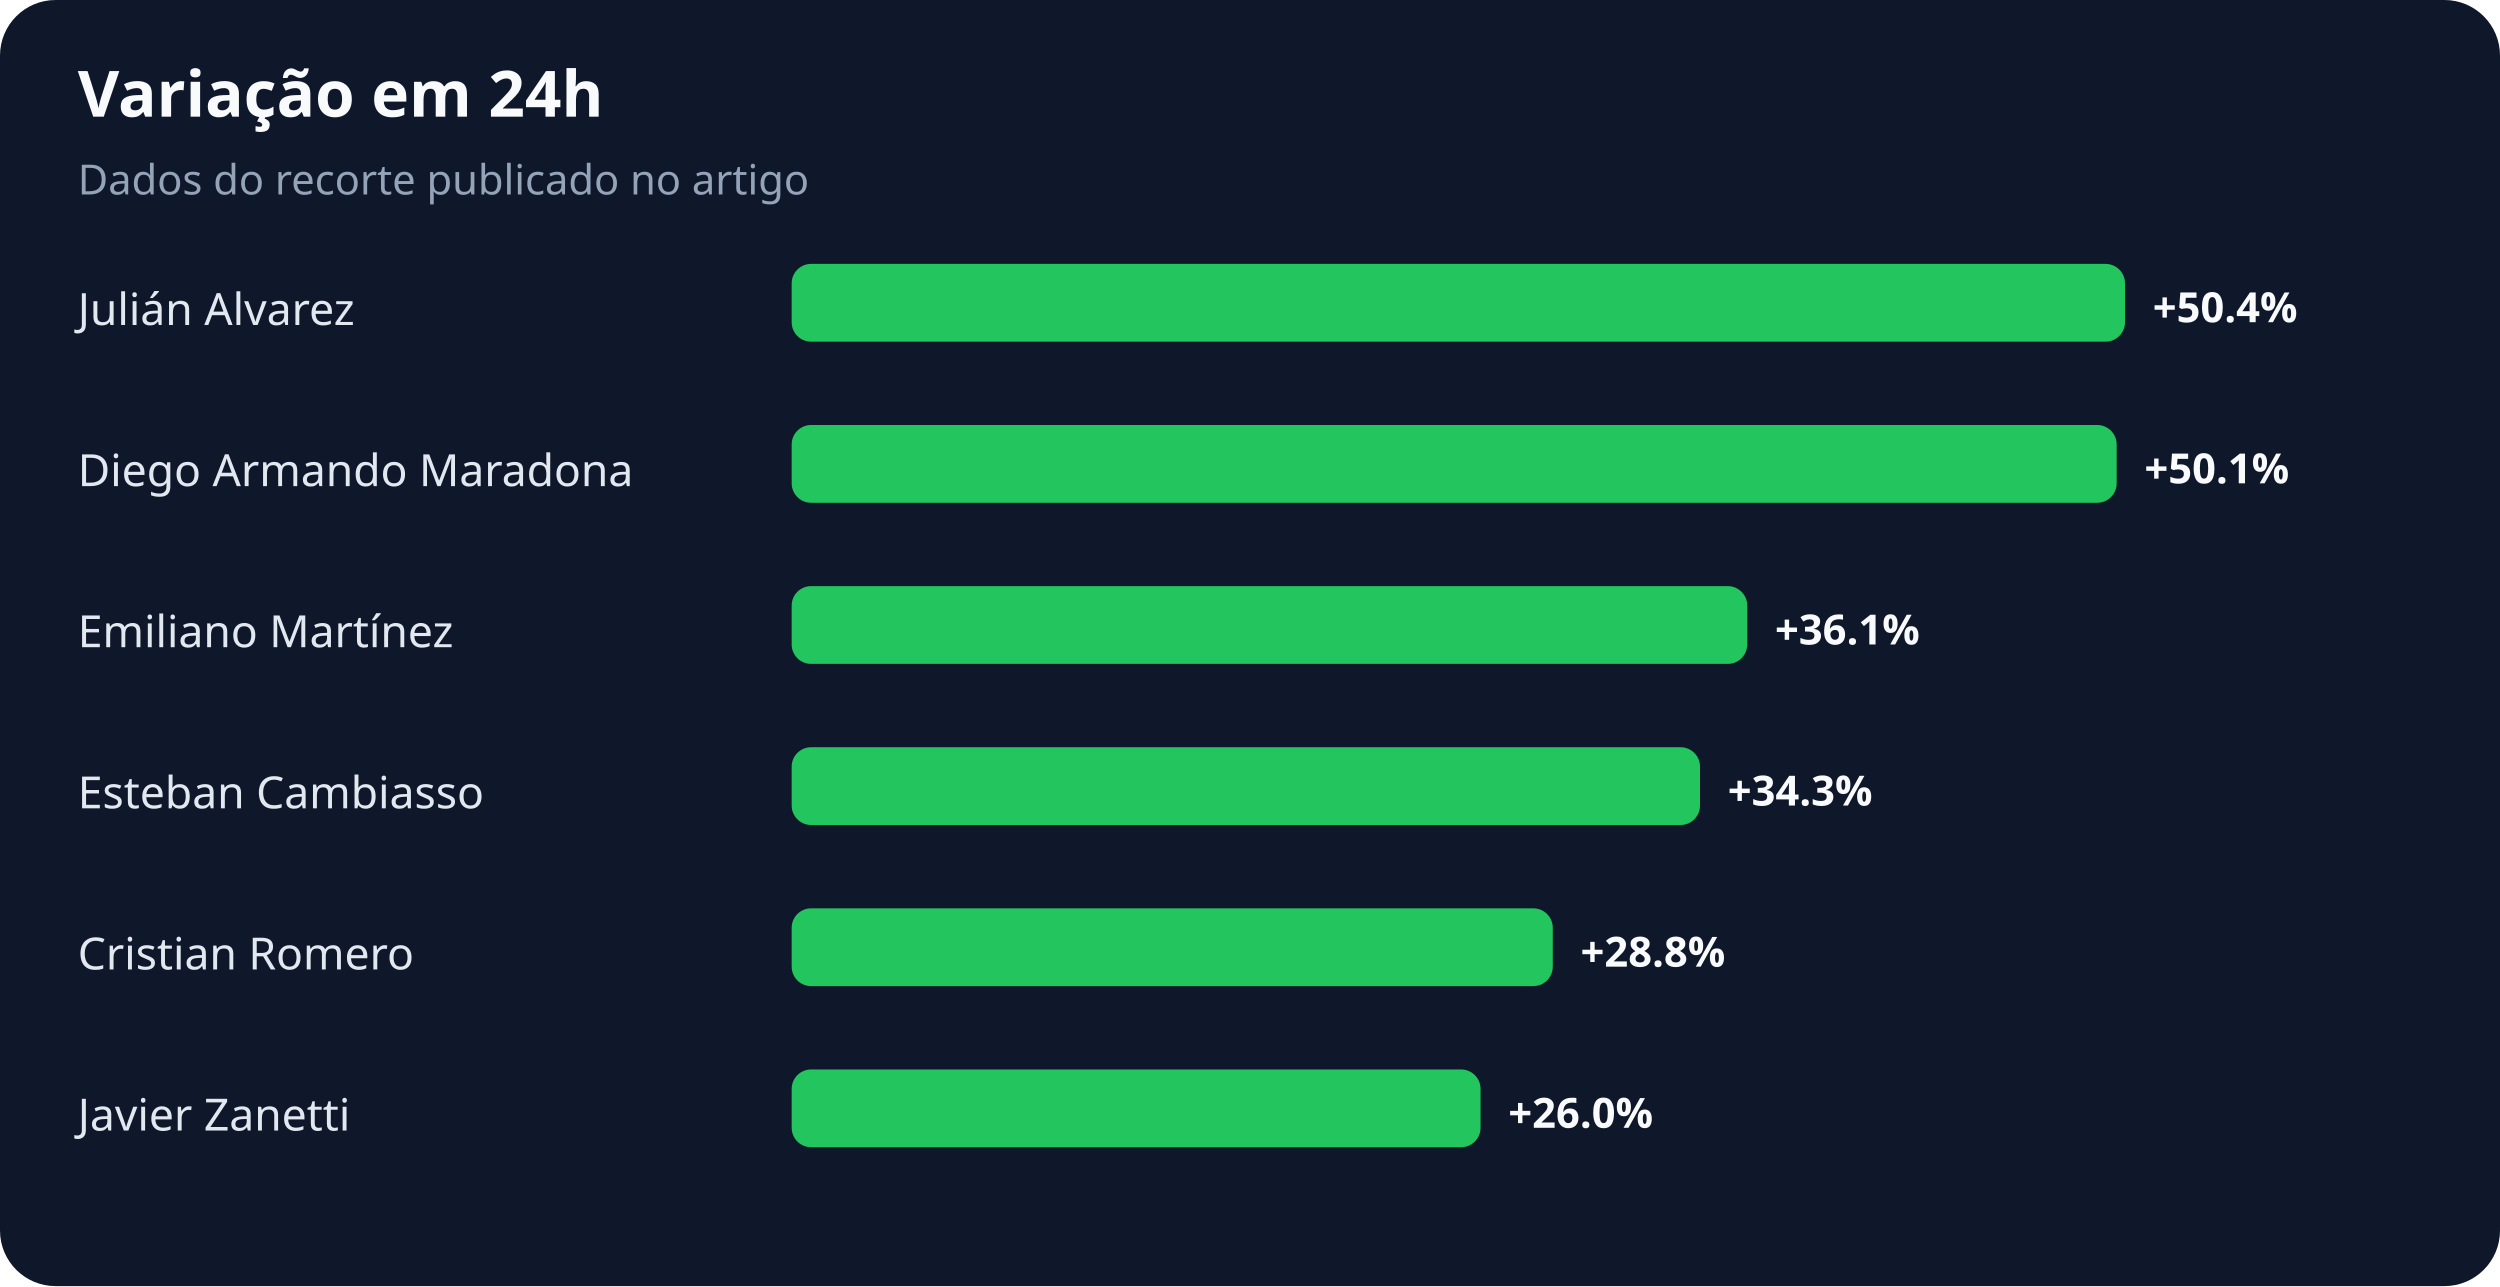
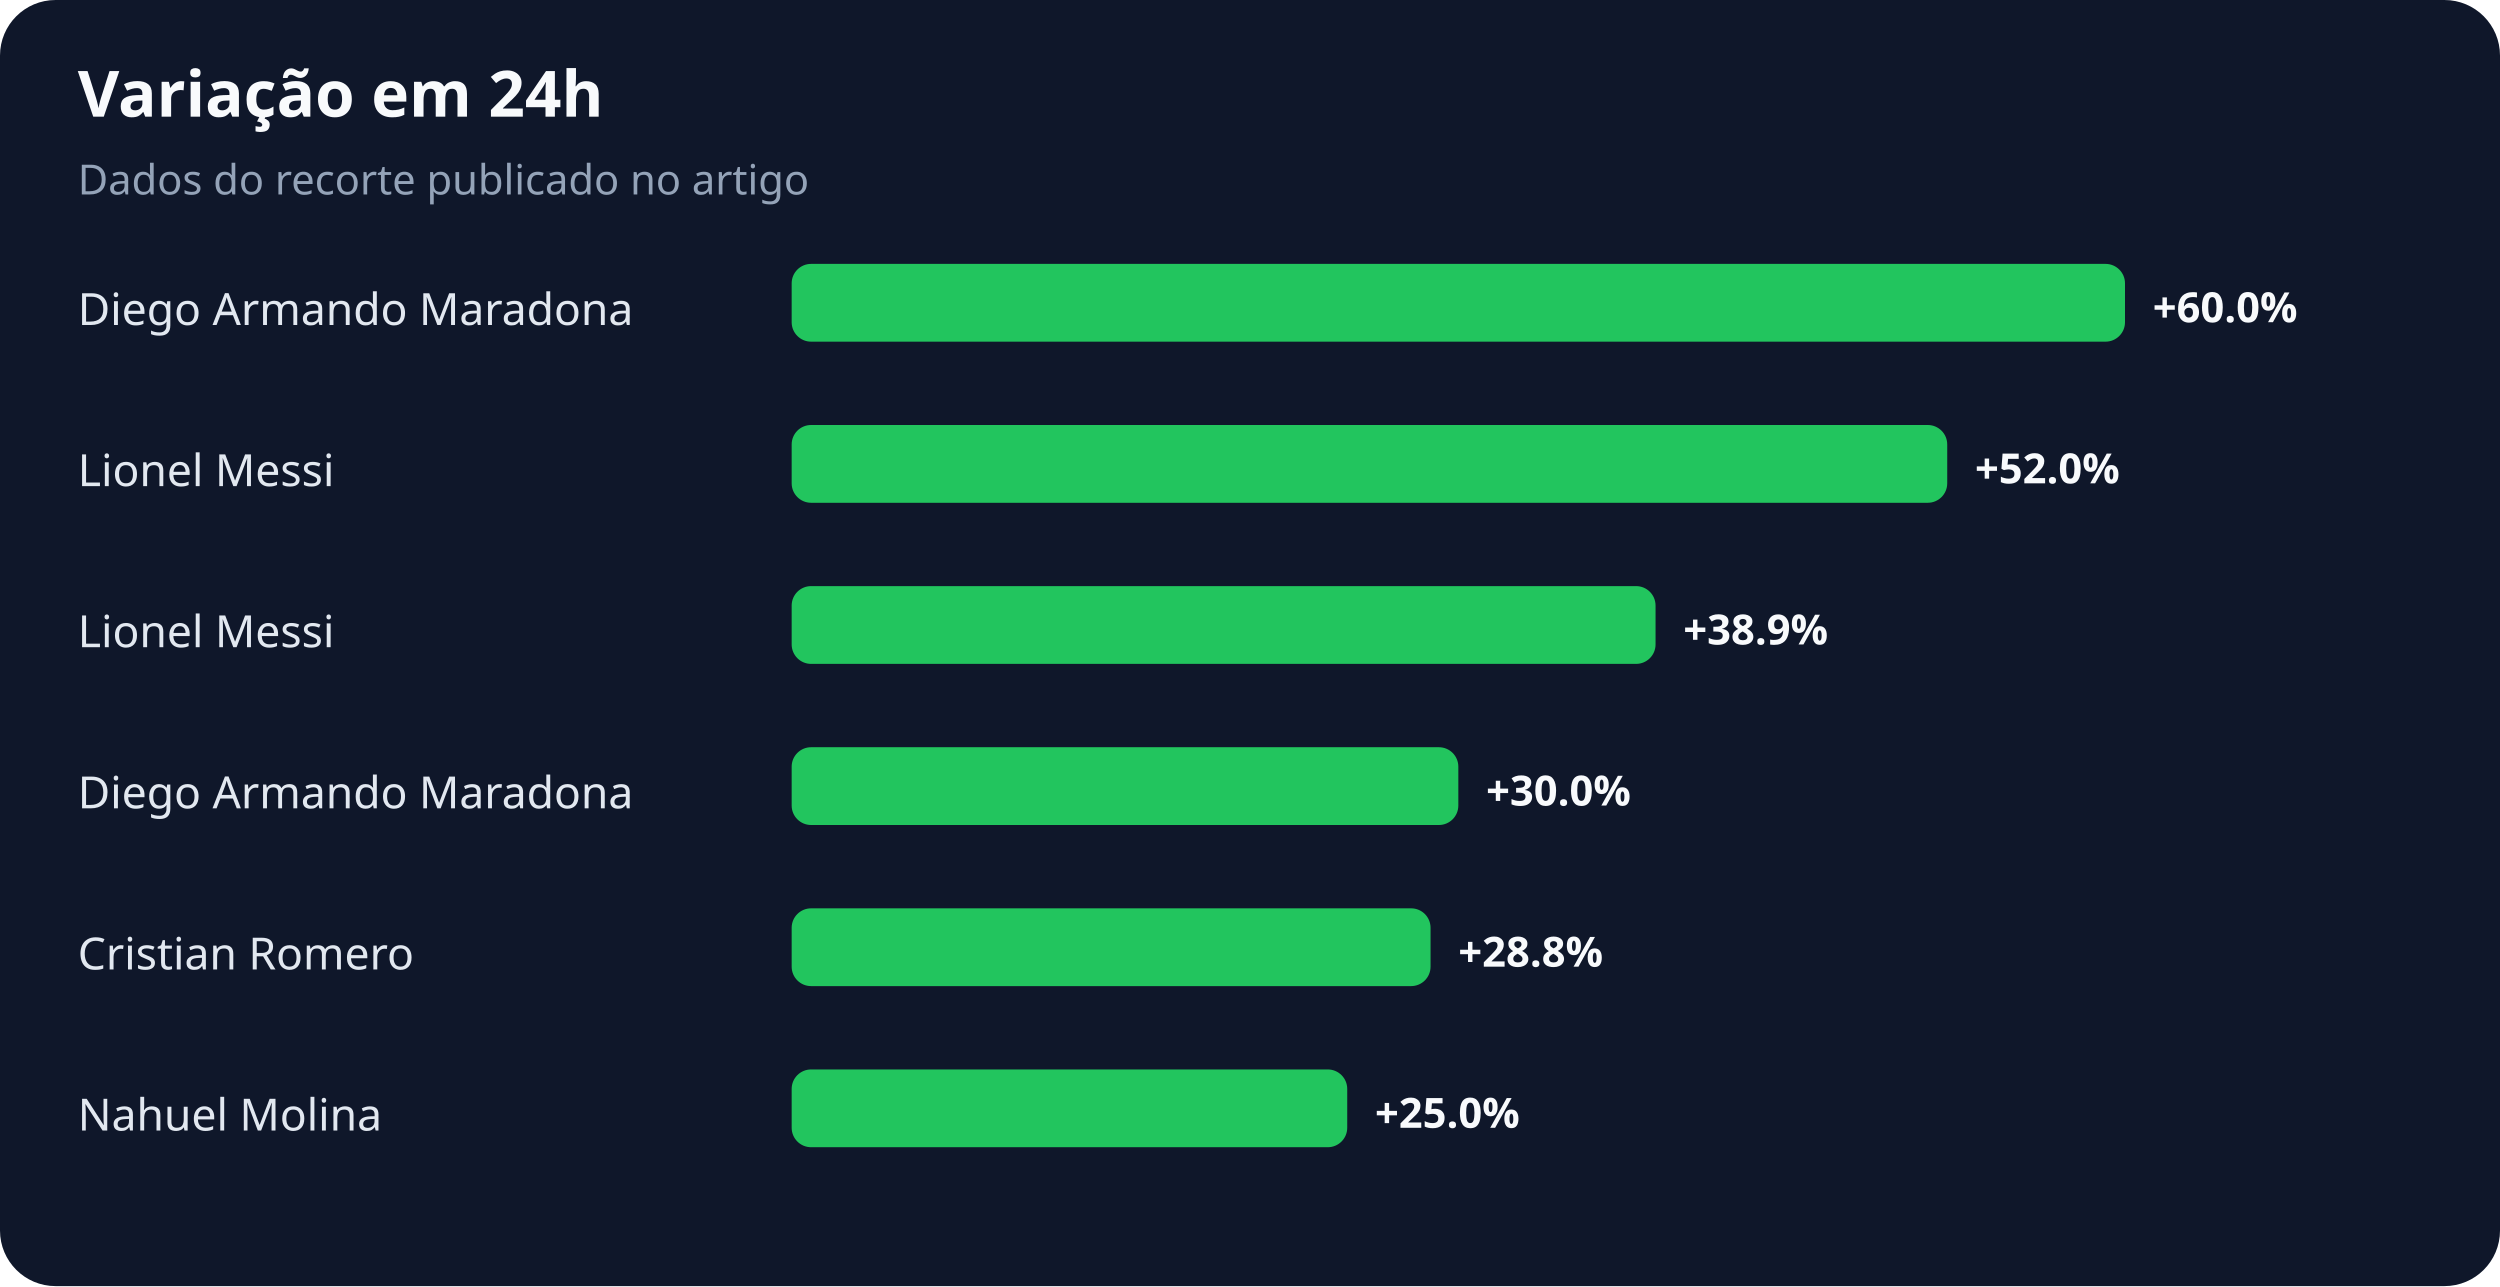
<svg xmlns="http://www.w3.org/2000/svg" width="900" height="463" viewBox="0 0 900 463" role="img" aria-labelledby="title desc">
  <rect width="100%" height="100%" rx="20" fill="#0f172a" />
  <text x="28" y="42" fill="#f8fafc" font-family="system-ui,sans-serif" font-size="23" font-weight="700">Variação em 24h</text>
  <text x="28" y="70" fill="#94a3b8" font-family="system-ui,sans-serif" font-size="15">Dados do recorte publicado no artigo</text>
-   <text x="28" y="117" fill="#e2e8f0" font-family="system-ui,sans-serif" font-size="16">Julián Alvarez</text>
+   <text x="28" y="117" fill="#e2e8f0" font-family="system-ui,sans-serif" font-size="16">Diego Armando Maradona</text>
  <rect x="285" y="95" width="480" height="28" rx="7" fill="#22c55e" />
-   <text x="775" y="116" fill="#f8fafc" font-family="system-ui,sans-serif" font-size="15" font-weight="700">+50.4%</text>
-   <text x="28" y="175" fill="#e2e8f0" font-family="system-ui,sans-serif" font-size="16">Diego Armando Maradona</text>
-   <rect x="285" y="153" width="477" height="28" rx="7" fill="#22c55e" />
-   <text x="772" y="174" fill="#f8fafc" font-family="system-ui,sans-serif" font-size="15" font-weight="700">+50.1%</text>
-   <text x="28" y="233" fill="#e2e8f0" font-family="system-ui,sans-serif" font-size="16">Emiliano Martínez</text>
-   <rect x="285" y="211" width="344" height="28" rx="7" fill="#22c55e" />
-   <text x="639" y="232" fill="#f8fafc" font-family="system-ui,sans-serif" font-size="15" font-weight="700">+36.1%</text>
-   <text x="28" y="291" fill="#e2e8f0" font-family="system-ui,sans-serif" font-size="16">Esteban Cambiasso</text>
-   <rect x="285" y="269" width="327" height="28" rx="7" fill="#22c55e" />
-   <text x="622" y="290" fill="#f8fafc" font-family="system-ui,sans-serif" font-size="15" font-weight="700">+34.3%</text>
+   <text x="775" y="116" fill="#f8fafc" font-family="system-ui,sans-serif" font-size="15" font-weight="700">+60.0%</text>
+   <text x="28" y="175" fill="#e2e8f0" font-family="system-ui,sans-serif" font-size="16">Lionel Messi</text>
+   <rect x="285" y="153" width="416" height="28" rx="7" fill="#22c55e" />
+   <text x="711" y="174" fill="#f8fafc" font-family="system-ui,sans-serif" font-size="15" font-weight="700">+52.0%</text>
+   <text x="28" y="233" fill="#e2e8f0" font-family="system-ui,sans-serif" font-size="16">Lionel Messi</text>
+   <rect x="285" y="211" width="311" height="28" rx="7" fill="#22c55e" />
+   <text x="606" y="232" fill="#f8fafc" font-family="system-ui,sans-serif" font-size="15" font-weight="700">+38.9%</text>
+   <text x="28" y="291" fill="#e2e8f0" font-family="system-ui,sans-serif" font-size="16">Diego Armando Maradona</text>
+   <rect x="285" y="269" width="240" height="28" rx="7" fill="#22c55e" />
+   <text x="535" y="290" fill="#f8fafc" font-family="system-ui,sans-serif" font-size="15" font-weight="700">+30.0%</text>
  <text x="28" y="349" fill="#e2e8f0" font-family="system-ui,sans-serif" font-size="16">Cristian Romero</text>
-   <rect x="285" y="327" width="274" height="28" rx="7" fill="#22c55e" />
-   <text x="569" y="348" fill="#f8fafc" font-family="system-ui,sans-serif" font-size="15" font-weight="700">+28.8%</text>
-   <text x="28" y="407" fill="#e2e8f0" font-family="system-ui,sans-serif" font-size="16">Javier Zanetti</text>
-   <rect x="285" y="385" width="248" height="28" rx="7" fill="#22c55e" />
-   <text x="543" y="406" fill="#f8fafc" font-family="system-ui,sans-serif" font-size="15" font-weight="700">+26.0%</text>
+   <rect x="285" y="327" width="230" height="28" rx="7" fill="#22c55e" />
+   <text x="525" y="348" fill="#f8fafc" font-family="system-ui,sans-serif" font-size="15" font-weight="700">+28.8%</text>
+   <text x="28" y="407" fill="#e2e8f0" font-family="system-ui,sans-serif" font-size="16">Nahuel Molina</text>
+   <rect x="285" y="385" width="200" height="28" rx="7" fill="#22c55e" />
+   <text x="495" y="406" fill="#f8fafc" font-family="system-ui,sans-serif" font-size="15" font-weight="700">+25.0%</text>
</svg>
